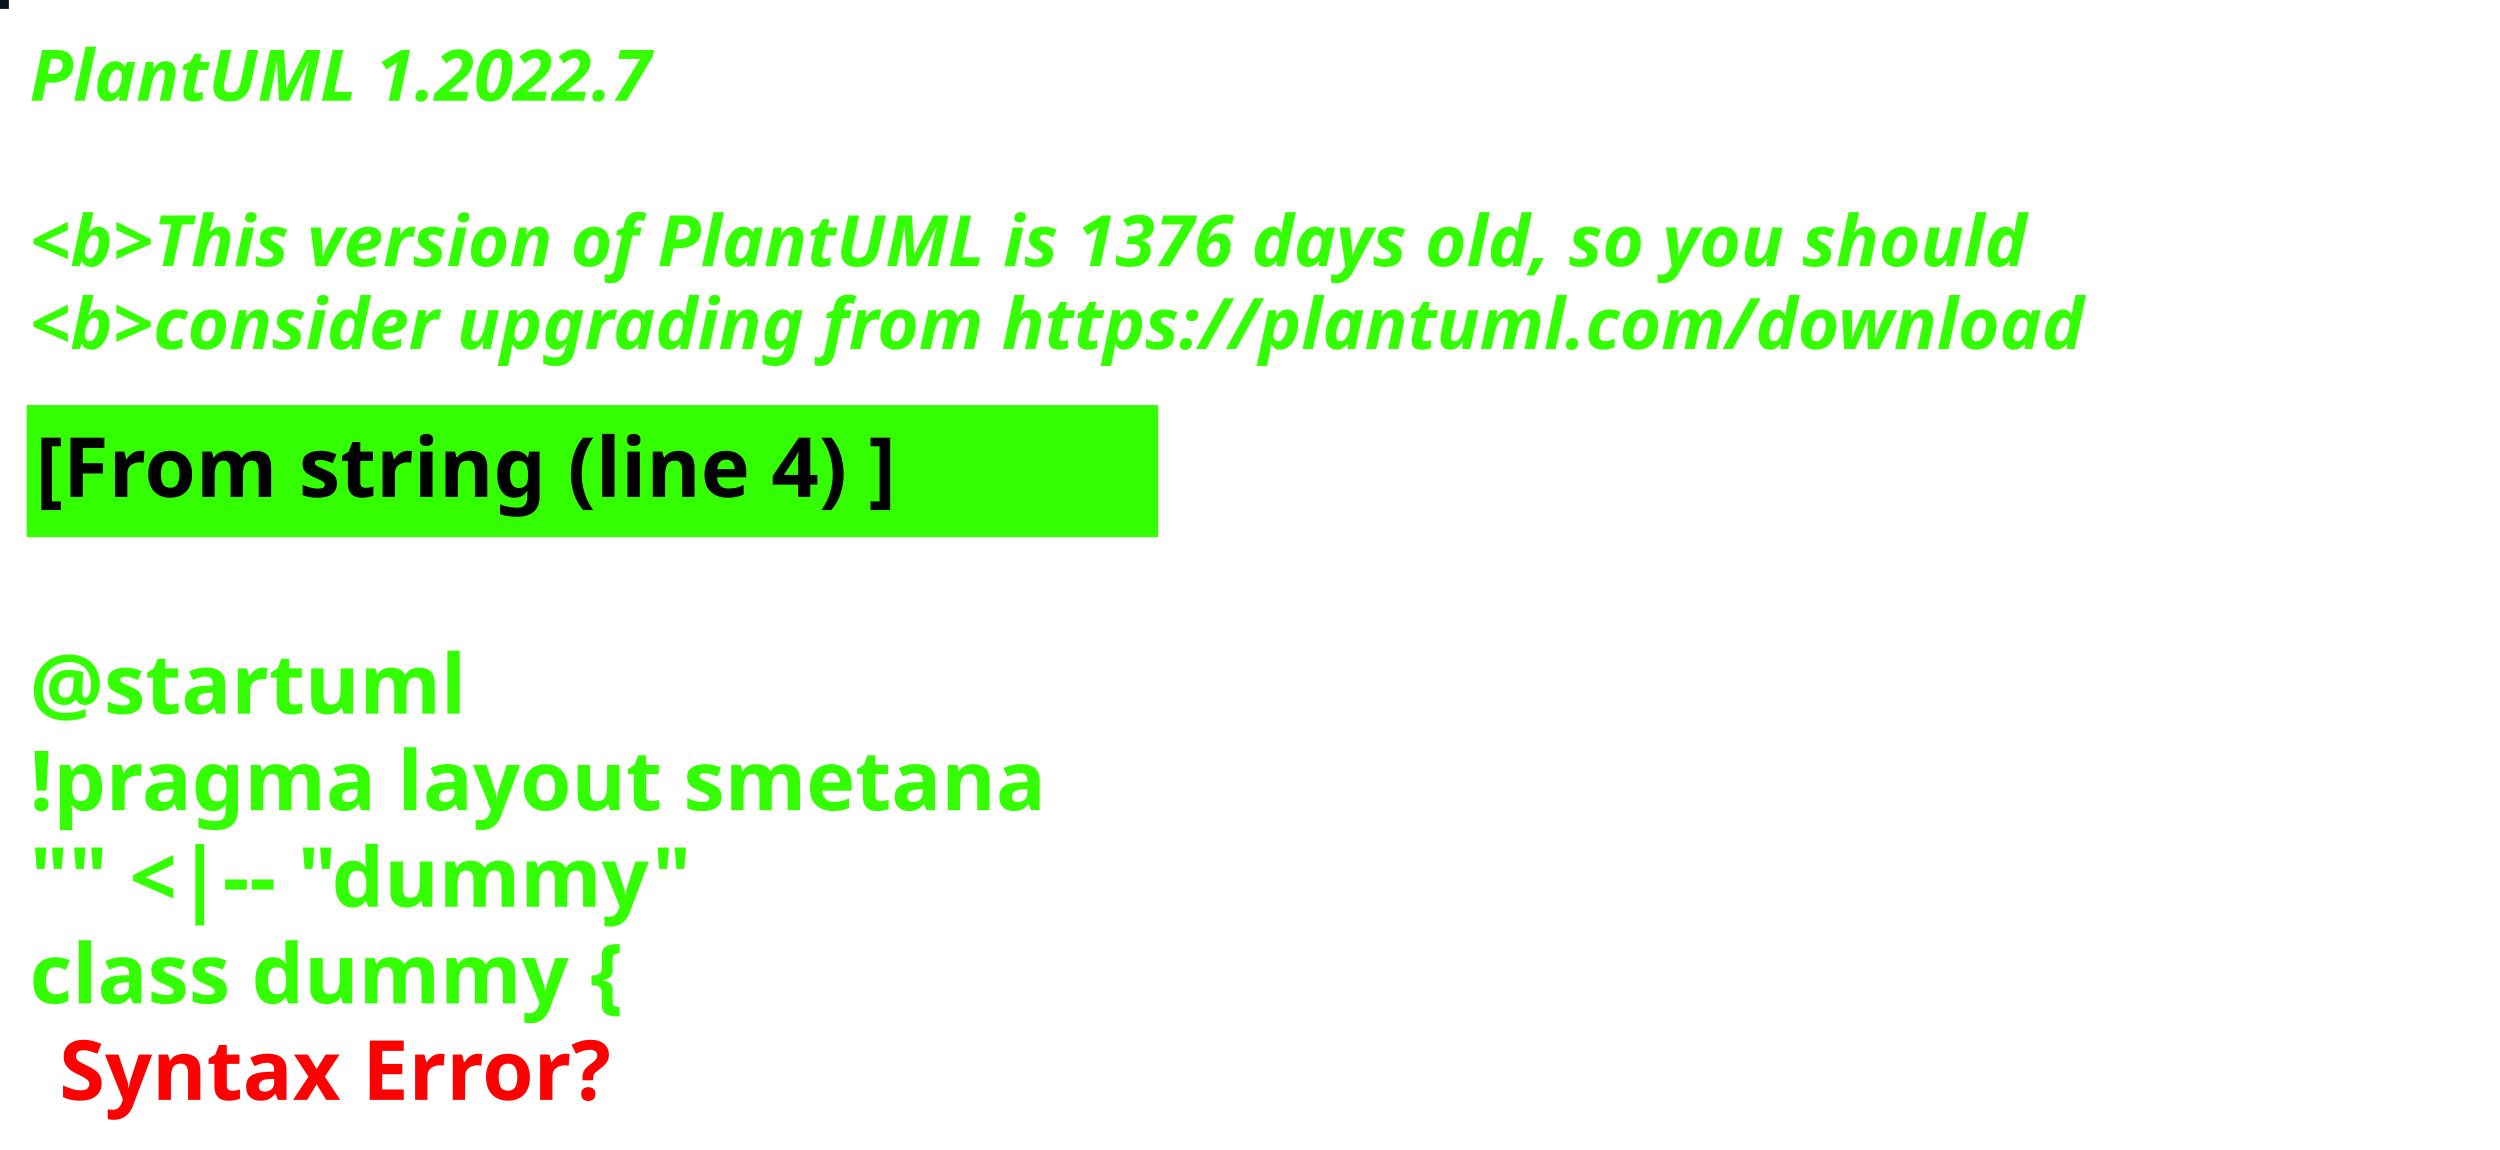
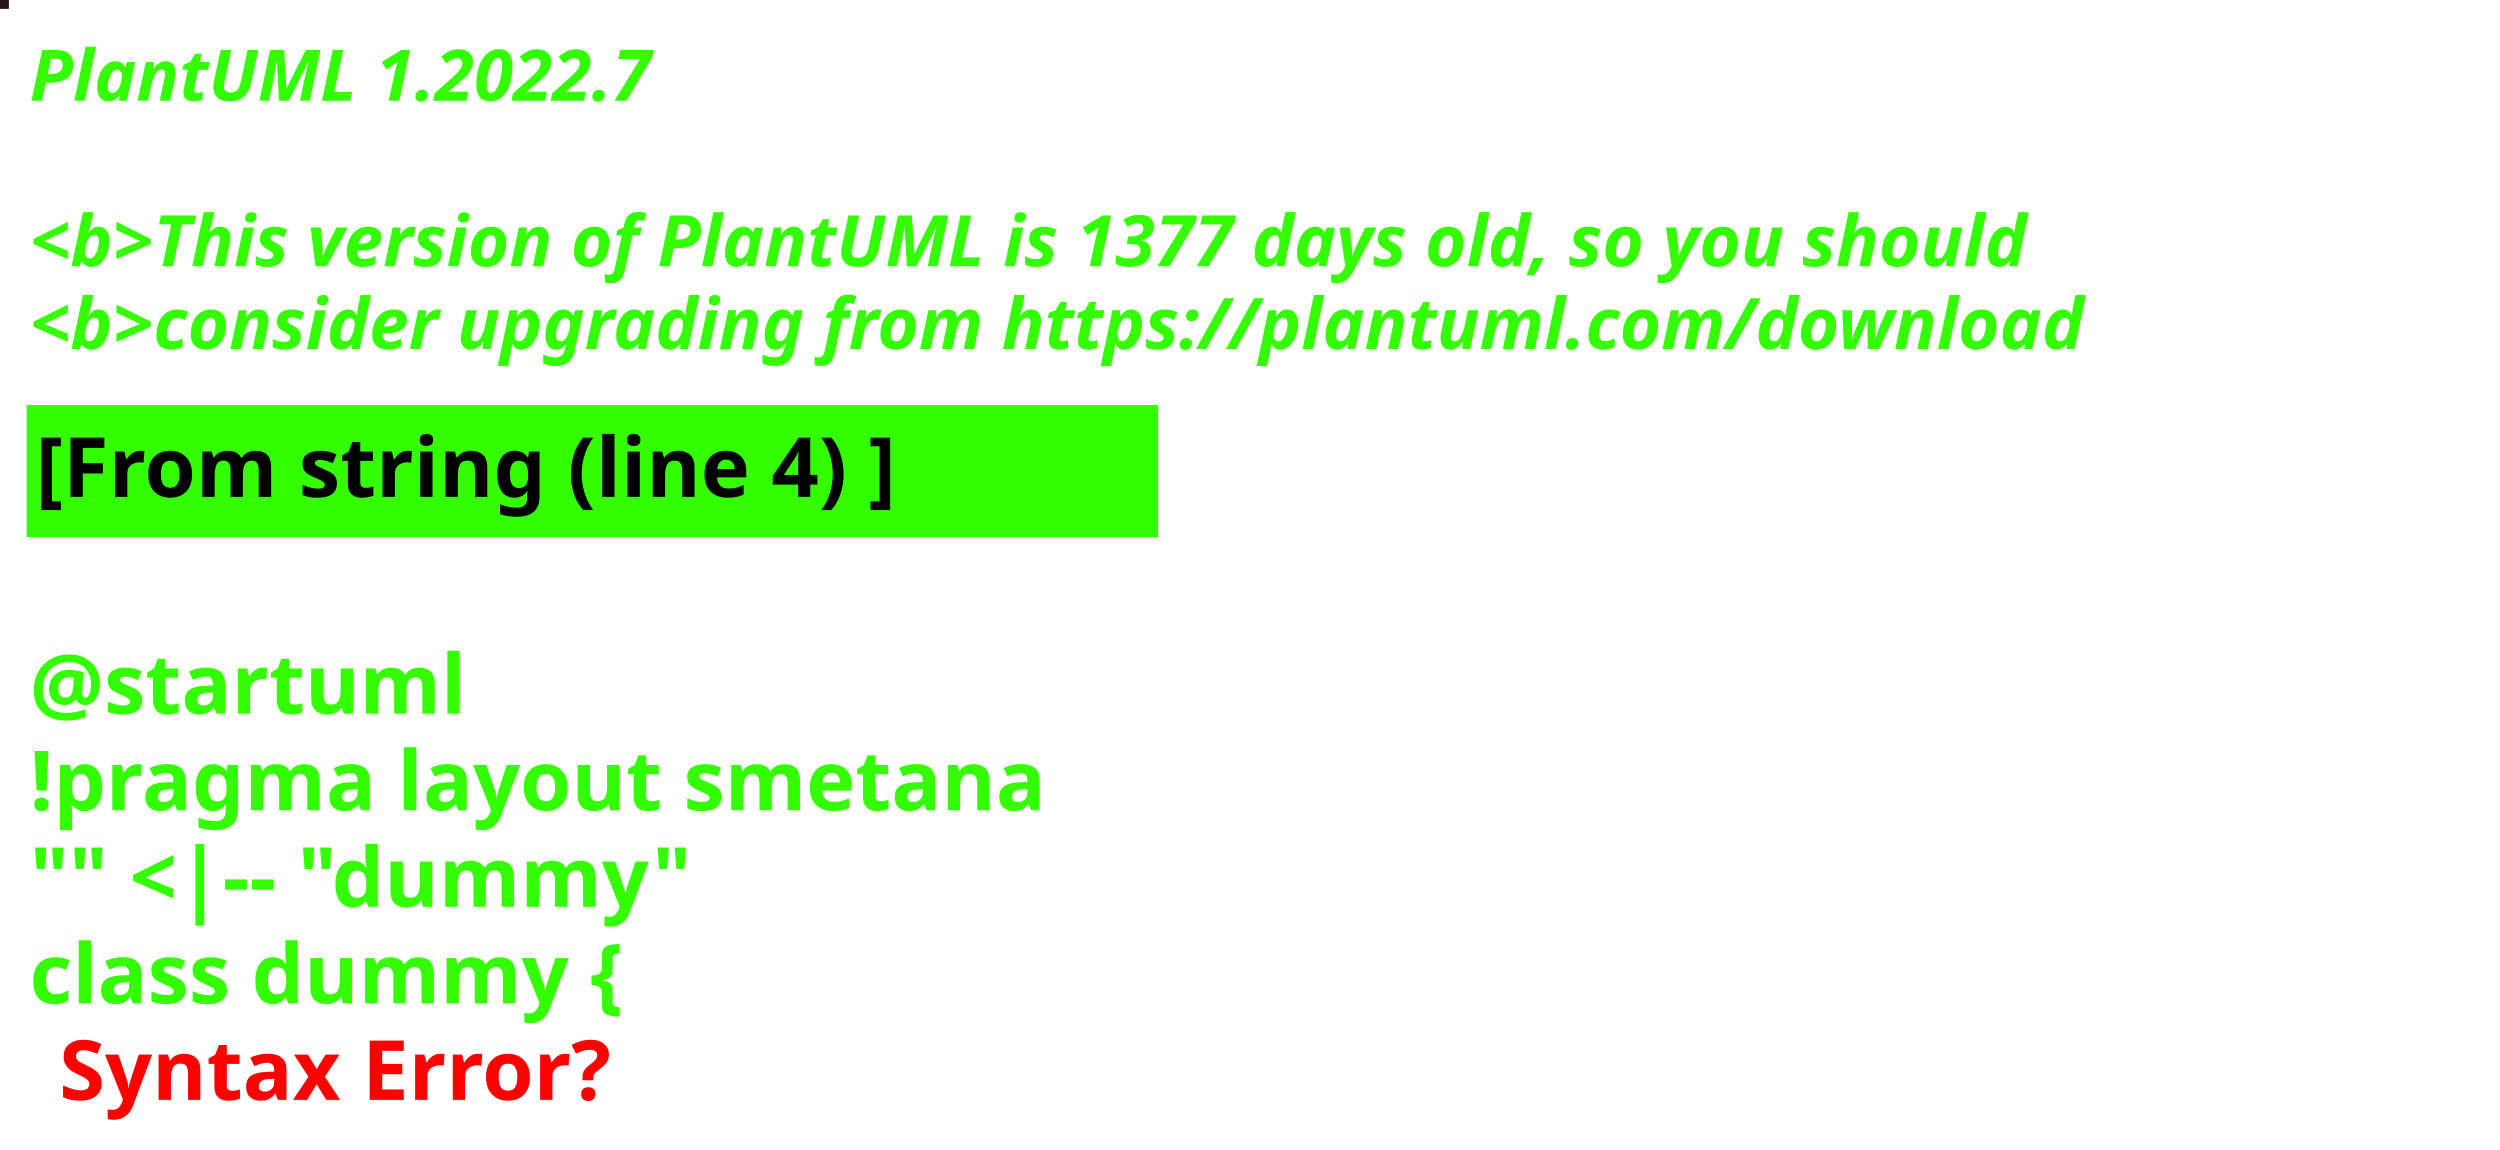
<svg xmlns="http://www.w3.org/2000/svg" contentStyleType="text/css" height="194px" preserveAspectRatio="none" style="width:422px;height:194px;background:#000000;" version="1.1" viewBox="0 0 422 194" width="422px" zoomAndPan="magnify">
  <defs />
  <g>
-     <rect fill="#0E1417" height="1" style="stroke:#0E1417;stroke-width:1.0;" width="1" x="0" y="0" />
+     <rect fill="#261418" height="1" style="stroke:#261418;stroke-width:1.0;" width="1" x="0" y="0" />
    <text fill="#33FF02" font-family="sans-serif" font-size="12" font-style="italic" font-weight="bold" lengthAdjust="spacing" textLength="127" x="5" y="17">PlantUML 1.2022.7</text>
    <text fill="#33FF02" font-family="sans-serif" font-size="12" font-style="italic" font-weight="bold" lengthAdjust="spacing" textLength="4" x="5" y="30.969"> </text>
-     <text fill="#33FF02" font-family="sans-serif" font-size="12" font-style="italic" font-weight="bold" lengthAdjust="spacing" textLength="407" x="5" y="44.938">&lt;b&gt;This version of PlantUML is 1376 days old, so you should</text>
+     <text fill="#33FF02" font-family="sans-serif" font-size="12" font-style="italic" font-weight="bold" lengthAdjust="spacing" textLength="407" x="5" y="44.938">&lt;b&gt;This version of PlantUML is 1377 days old, so you should</text>
    <text fill="#33FF02" font-family="sans-serif" font-size="12" font-style="italic" font-weight="bold" lengthAdjust="spacing" textLength="408" x="5" y="58.906">&lt;b&gt;consider upgrading from https://plantuml.com/download</text>
    <rect fill="#33FF02" height="21.297" style="stroke:#33FF02;stroke-width:1.0;" width="190" x="5" y="68.875" />
    <text fill="#000000" font-family="sans-serif" font-size="14" font-weight="bold" lengthAdjust="spacing" textLength="168" x="6" y="83.875">[From string (line 4) ]</text>
    <text fill="#33FF02" font-family="sans-serif" font-size="14" font-weight="bold" lengthAdjust="spacing" textLength="5" x="5" y="104.172"> </text>
    <text fill="#33FF02" font-family="sans-serif" font-size="14" font-weight="bold" lengthAdjust="spacing" textLength="79" x="5" y="120.469">@startuml</text>
    <text fill="#33FF02" font-family="sans-serif" font-size="14" font-weight="bold" lengthAdjust="spacing" textLength="190" x="5" y="136.766">!pragma layout smetana</text>
    <text fill="#33FF02" font-family="sans-serif" font-size="14" font-weight="bold" lengthAdjust="spacing" textLength="124" x="5" y="153.062">"" &lt;|-- "dummy"</text>
    <text fill="#33FF02" font-family="sans-serif" font-size="14" font-weight="bold" lengthAdjust="spacing" text-decoration="wavy underline" textLength="117" x="5" y="169.359">class dummy {</text>
    <text fill="#FF0000" font-family="sans-serif" font-size="14" font-weight="bold" lengthAdjust="spacing" textLength="106" x="10" y="185.656">Syntax Error?</text>
  </g>
</svg>
